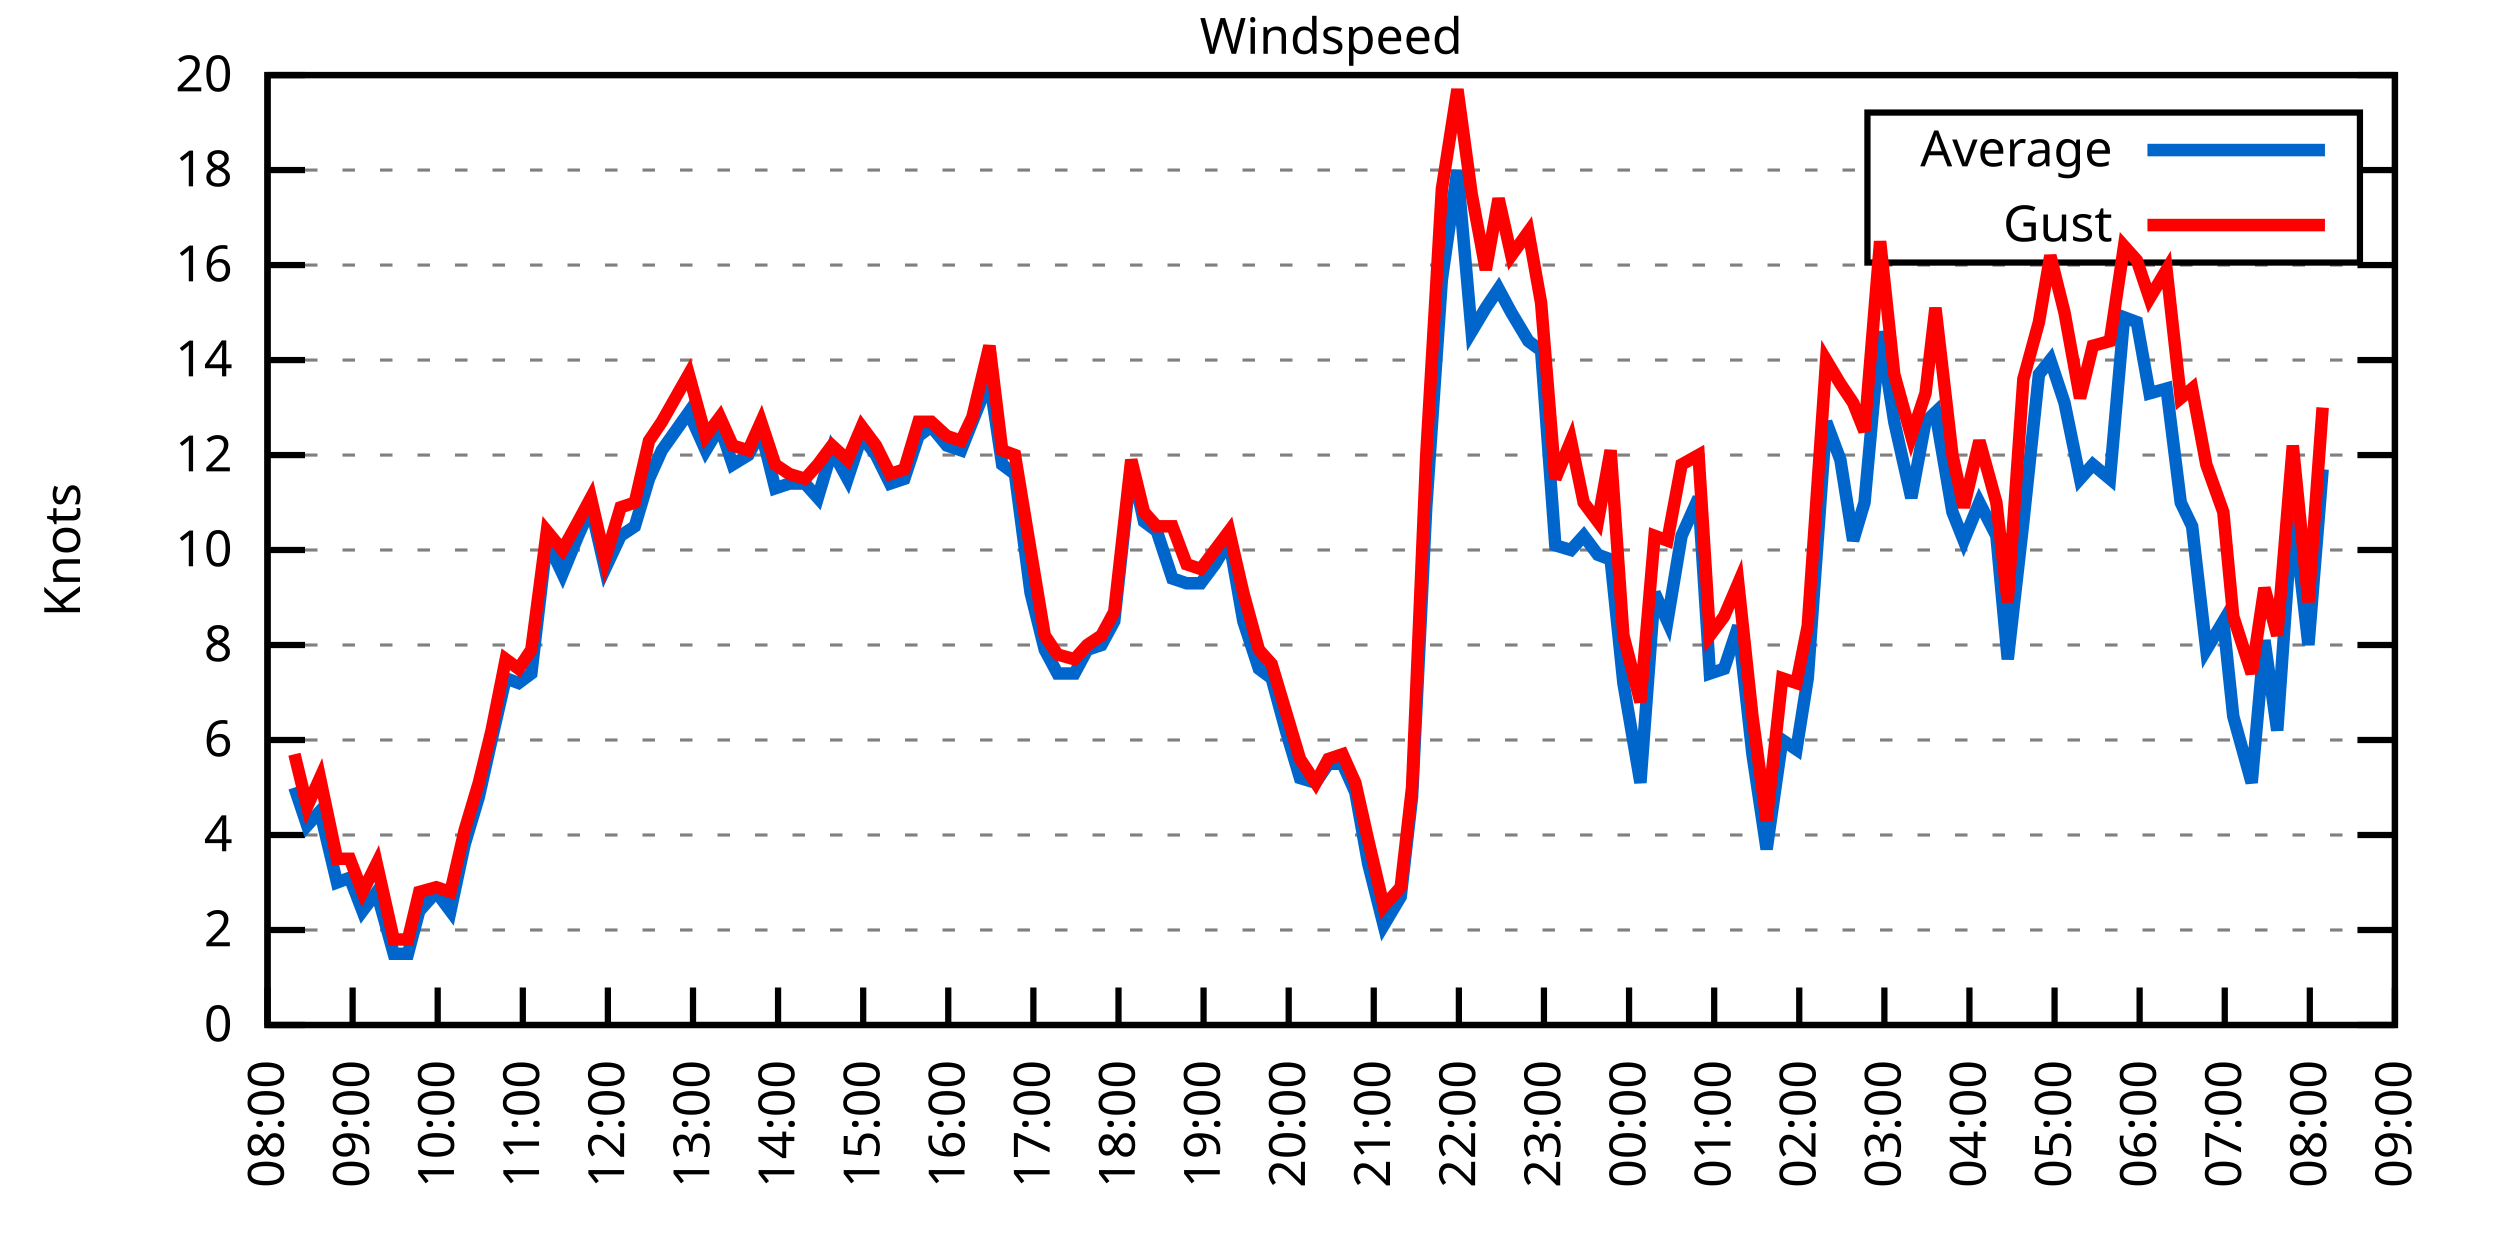
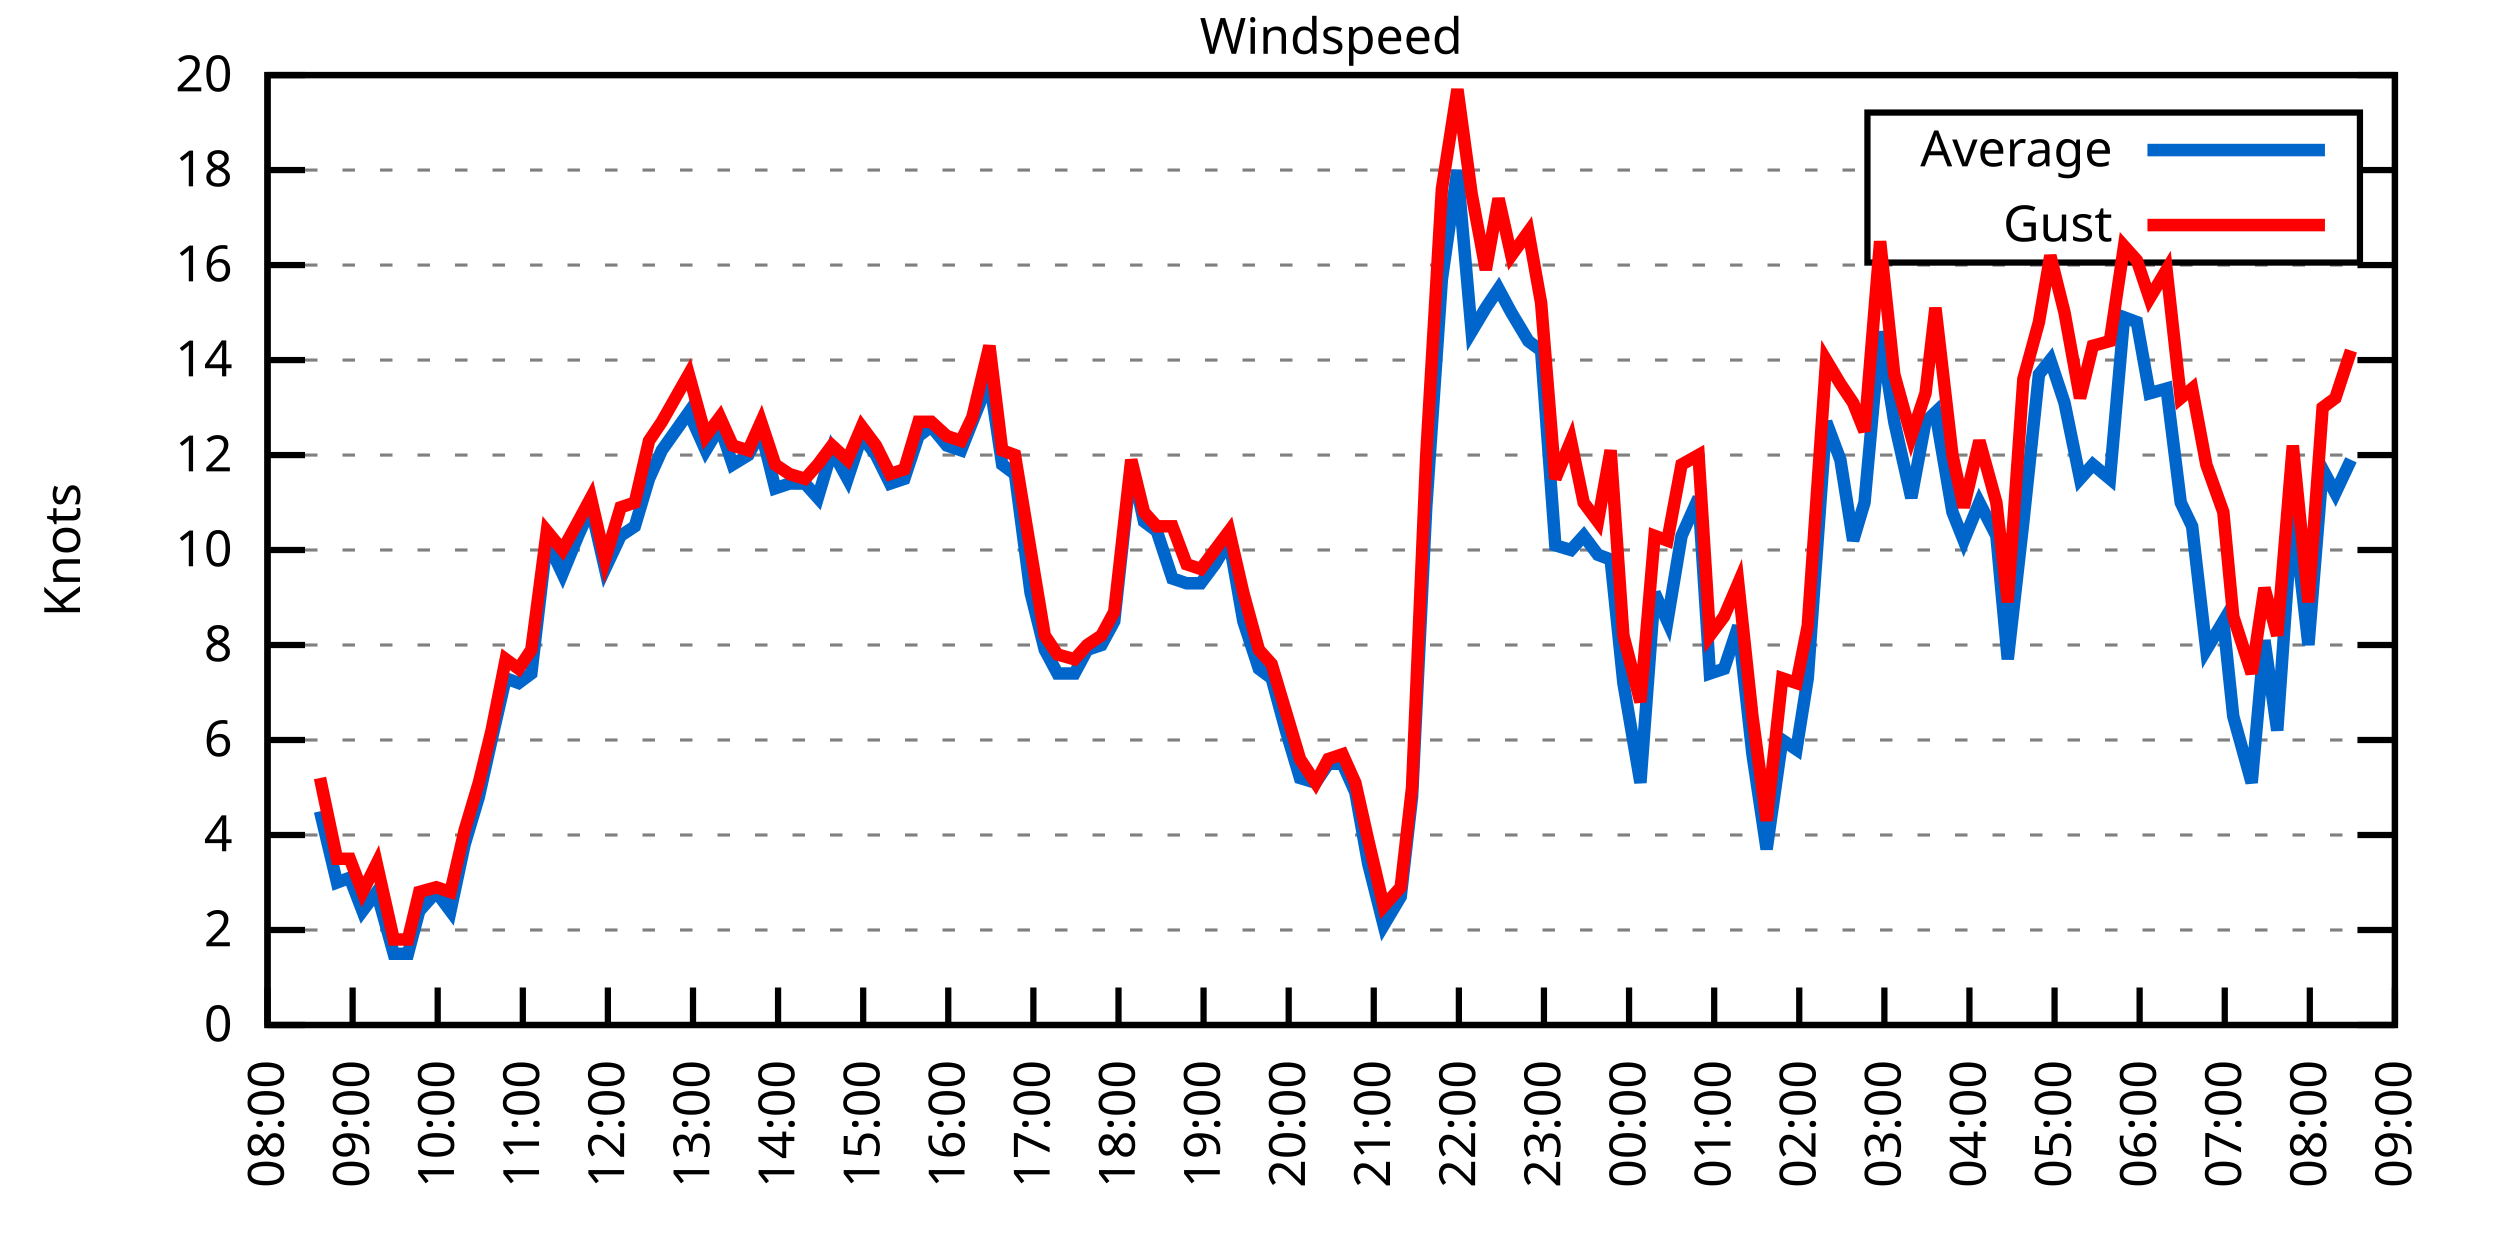
<svg xmlns="http://www.w3.org/2000/svg" xmlns:xlink="http://www.w3.org/1999/xlink" width="400" height="200" viewBox="0 0 400 200">
  <g id="gnuplot_canvas">
    <rect x="0" y="0" width="400" height="200" fill="none" />
    <defs>
      <circle id="gpDot" r="0.5" stroke-width="0.5" stroke="currentColor" />
      <path id="gpPt0" stroke-width="0.333" stroke="currentColor" d="M-1,0 h2 M0,-1 v2" />
      <path id="gpPt1" stroke-width="0.333" stroke="currentColor" d="M-1,-1 L1,1 M1,-1 L-1,1" />
      <path id="gpPt2" stroke-width="0.333" stroke="currentColor" d="M-1,0 L1,0 M0,-1 L0,1 M-1,-1 L1,1 M-1,1 L1,-1" />
      <rect id="gpPt3" stroke-width="0.333" stroke="currentColor" x="-1" y="-1" width="2" height="2" />
      <rect id="gpPt4" stroke-width="0.333" stroke="currentColor" fill="currentColor" x="-1" y="-1" width="2" height="2" />
      <circle id="gpPt5" stroke-width="0.333" stroke="currentColor" cx="0" cy="0" r="1" />
      <use xlink:href="#gpPt5" id="gpPt6" fill="currentColor" stroke="none" />
      <path id="gpPt7" stroke-width="0.333" stroke="currentColor" d="M0,-1.33 L-1.33,0.67 L1.33,0.67 z" />
      <use xlink:href="#gpPt7" id="gpPt8" fill="currentColor" stroke="none" />
      <use xlink:href="#gpPt7" id="gpPt9" stroke="currentColor" transform="rotate(180)" />
      <use xlink:href="#gpPt9" id="gpPt10" fill="currentColor" stroke="none" />
      <use xlink:href="#gpPt3" id="gpPt11" stroke="currentColor" transform="rotate(45)" />
      <use xlink:href="#gpPt11" id="gpPt12" fill="currentColor" stroke="none" />
      <path id="gpPt13" stroke-width="0.333" stroke="currentColor" d="M0,1.330 L1.265,0.411 L0.782,-1.067 L-0.782,-1.076 L-1.265,0.411 z" />
      <use xlink:href="#gpPt13" id="gpPt14" fill="currentColor" stroke="none" />
      <filter id="textbox" filterUnits="objectBoundingBox" x="0" y="0" height="1" width="1">
        <feFlood flood-color="white" flood-opacity="1" result="bgnd" />
        <feComposite in="SourceGraphic" in2="bgnd" operator="atop" />
      </filter>
      <filter id="greybox" filterUnits="objectBoundingBox" x="0" y="0" height="1" width="1">
        <feFlood flood-color="lightgrey" flood-opacity="1" result="grey" />
        <feComposite in="SourceGraphic" in2="grey" operator="atop" />
      </filter>
    </defs>
    <g fill="none" color="white" stroke="currentColor" stroke-width="1.00" stroke-linecap="butt" stroke-linejoin="miter">
</g>
    <g fill="none" color="black" stroke="currentColor" stroke-width="1.00" stroke-linecap="butt" stroke-linejoin="miter">
      <g stroke="none" shape-rendering="crispEdges">
        <polygon fill="rgb(255, 255, 255)" points="42.80,164.00 383.18,164.00 383.18,12.02 42.80,12.02 " />
      </g>
    </g>
    <g fill="none" color="black" stroke="currentColor" stroke-width="1.00" stroke-linecap="butt" stroke-linejoin="miter">
</g>
    <g fill="none" color="black" stroke="black" stroke-width="0.50" stroke-linecap="butt" stroke-linejoin="miter">
</g>
    <g fill="none" color="gray" stroke="currentColor" stroke-width="0.50" stroke-linecap="butt" stroke-linejoin="miter">
      <path stroke="gray" stroke-dasharray="2,4" class="gridline" d="M42.80,164.00 L383.19,164.00  " />
    </g>
    <g fill="none" color="gray" stroke="gray" stroke-width="1.00" stroke-linecap="butt" stroke-linejoin="miter">
</g>
    <g fill="none" color="black" stroke="currentColor" stroke-width="1.00" stroke-linecap="butt" stroke-linejoin="miter">
      <path stroke="black" d="M42.80,164.00 L48.80,164.00 M383.19,164.00 L377.19,164.00  " />
      <g transform="translate(37.20,166.60)" stroke="none" fill="black" font-family="Sans" font-size="8.00" text-anchor="end">
        <text>
          <tspan font-family="Sans"> 0</tspan>
        </text>
      </g>
    </g>
    <g fill="none" color="black" stroke="currentColor" stroke-width="1.00" stroke-linecap="butt" stroke-linejoin="miter">
</g>
    <g fill="none" color="black" stroke="black" stroke-width="0.50" stroke-linecap="butt" stroke-linejoin="miter">
</g>
    <g fill="none" color="gray" stroke="currentColor" stroke-width="0.50" stroke-linecap="butt" stroke-linejoin="miter">
      <path stroke="gray" stroke-dasharray="2,4" class="gridline" d="M42.80,148.80 L383.19,148.80  " />
    </g>
    <g fill="none" color="gray" stroke="gray" stroke-width="1.00" stroke-linecap="butt" stroke-linejoin="miter">
</g>
    <g fill="none" color="black" stroke="currentColor" stroke-width="1.00" stroke-linecap="butt" stroke-linejoin="miter">
      <path stroke="black" d="M42.80,148.80 L48.80,148.80 M383.19,148.80 L377.19,148.80  " />
      <g transform="translate(37.20,151.40)" stroke="none" fill="black" font-family="Sans" font-size="8.00" text-anchor="end">
        <text>
          <tspan font-family="Sans"> 2</tspan>
        </text>
      </g>
    </g>
    <g fill="none" color="black" stroke="currentColor" stroke-width="1.00" stroke-linecap="butt" stroke-linejoin="miter">
</g>
    <g fill="none" color="black" stroke="black" stroke-width="0.50" stroke-linecap="butt" stroke-linejoin="miter">
</g>
    <g fill="none" color="gray" stroke="currentColor" stroke-width="0.50" stroke-linecap="butt" stroke-linejoin="miter">
      <path stroke="gray" stroke-dasharray="2,4" class="gridline" d="M42.80,133.60 L383.19,133.60  " />
    </g>
    <g fill="none" color="gray" stroke="gray" stroke-width="1.00" stroke-linecap="butt" stroke-linejoin="miter">
</g>
    <g fill="none" color="black" stroke="currentColor" stroke-width="1.00" stroke-linecap="butt" stroke-linejoin="miter">
      <path stroke="black" d="M42.80,133.60 L48.80,133.60 M383.19,133.60 L377.19,133.60  " />
      <g transform="translate(37.20,136.20)" stroke="none" fill="black" font-family="Sans" font-size="8.00" text-anchor="end">
        <text>
          <tspan font-family="Sans"> 4</tspan>
        </text>
      </g>
    </g>
    <g fill="none" color="black" stroke="currentColor" stroke-width="1.00" stroke-linecap="butt" stroke-linejoin="miter">
</g>
    <g fill="none" color="black" stroke="black" stroke-width="0.50" stroke-linecap="butt" stroke-linejoin="miter">
</g>
    <g fill="none" color="gray" stroke="currentColor" stroke-width="0.50" stroke-linecap="butt" stroke-linejoin="miter">
      <path stroke="gray" stroke-dasharray="2,4" class="gridline" d="M42.80,118.40 L383.19,118.40  " />
    </g>
    <g fill="none" color="gray" stroke="gray" stroke-width="1.00" stroke-linecap="butt" stroke-linejoin="miter">
</g>
    <g fill="none" color="black" stroke="currentColor" stroke-width="1.00" stroke-linecap="butt" stroke-linejoin="miter">
      <path stroke="black" d="M42.80,118.40 L48.80,118.40 M383.19,118.40 L377.19,118.40  " />
      <g transform="translate(37.20,121.00)" stroke="none" fill="black" font-family="Sans" font-size="8.00" text-anchor="end">
        <text>
          <tspan font-family="Sans"> 6</tspan>
        </text>
      </g>
    </g>
    <g fill="none" color="black" stroke="currentColor" stroke-width="1.00" stroke-linecap="butt" stroke-linejoin="miter">
</g>
    <g fill="none" color="black" stroke="black" stroke-width="0.50" stroke-linecap="butt" stroke-linejoin="miter">
</g>
    <g fill="none" color="gray" stroke="currentColor" stroke-width="0.50" stroke-linecap="butt" stroke-linejoin="miter">
      <path stroke="gray" stroke-dasharray="2,4" class="gridline" d="M42.80,103.20 L383.19,103.20  " />
    </g>
    <g fill="none" color="gray" stroke="gray" stroke-width="1.00" stroke-linecap="butt" stroke-linejoin="miter">
</g>
    <g fill="none" color="black" stroke="currentColor" stroke-width="1.00" stroke-linecap="butt" stroke-linejoin="miter">
      <path stroke="black" d="M42.80,103.20 L48.80,103.20 M383.19,103.20 L377.19,103.20  " />
      <g transform="translate(37.20,105.80)" stroke="none" fill="black" font-family="Sans" font-size="8.00" text-anchor="end">
        <text>
          <tspan font-family="Sans"> 8</tspan>
        </text>
      </g>
    </g>
    <g fill="none" color="black" stroke="currentColor" stroke-width="1.00" stroke-linecap="butt" stroke-linejoin="miter">
</g>
    <g fill="none" color="black" stroke="black" stroke-width="0.50" stroke-linecap="butt" stroke-linejoin="miter">
</g>
    <g fill="none" color="gray" stroke="currentColor" stroke-width="0.50" stroke-linecap="butt" stroke-linejoin="miter">
      <path stroke="gray" stroke-dasharray="2,4" class="gridline" d="M42.80,88.00 L383.19,88.00  " />
    </g>
    <g fill="none" color="gray" stroke="gray" stroke-width="1.00" stroke-linecap="butt" stroke-linejoin="miter">
</g>
    <g fill="none" color="black" stroke="currentColor" stroke-width="1.00" stroke-linecap="butt" stroke-linejoin="miter">
      <path stroke="black" d="M42.80,88.00 L48.80,88.00 M383.19,88.00 L377.19,88.00  " />
      <g transform="translate(37.20,90.60)" stroke="none" fill="black" font-family="Sans" font-size="8.00" text-anchor="end">
        <text>
          <tspan font-family="Sans"> 10</tspan>
        </text>
      </g>
    </g>
    <g fill="none" color="black" stroke="currentColor" stroke-width="1.00" stroke-linecap="butt" stroke-linejoin="miter">
</g>
    <g fill="none" color="black" stroke="black" stroke-width="0.50" stroke-linecap="butt" stroke-linejoin="miter">
</g>
    <g fill="none" color="gray" stroke="currentColor" stroke-width="0.50" stroke-linecap="butt" stroke-linejoin="miter">
      <path stroke="gray" stroke-dasharray="2,4" class="gridline" d="M42.80,72.81 L383.19,72.81  " />
    </g>
    <g fill="none" color="gray" stroke="gray" stroke-width="1.00" stroke-linecap="butt" stroke-linejoin="miter">
</g>
    <g fill="none" color="black" stroke="currentColor" stroke-width="1.00" stroke-linecap="butt" stroke-linejoin="miter">
      <path stroke="black" d="M42.80,72.81 L48.80,72.81 M383.19,72.81 L377.19,72.81  " />
      <g transform="translate(37.20,75.41)" stroke="none" fill="black" font-family="Sans" font-size="8.00" text-anchor="end">
        <text>
          <tspan font-family="Sans"> 12</tspan>
        </text>
      </g>
    </g>
    <g fill="none" color="black" stroke="currentColor" stroke-width="1.00" stroke-linecap="butt" stroke-linejoin="miter">
</g>
    <g fill="none" color="black" stroke="black" stroke-width="0.50" stroke-linecap="butt" stroke-linejoin="miter">
</g>
    <g fill="none" color="gray" stroke="currentColor" stroke-width="0.50" stroke-linecap="butt" stroke-linejoin="miter">
      <path stroke="gray" stroke-dasharray="2,4" class="gridline" d="M42.80,57.61 L383.19,57.61  " />
    </g>
    <g fill="none" color="gray" stroke="gray" stroke-width="1.00" stroke-linecap="butt" stroke-linejoin="miter">
</g>
    <g fill="none" color="black" stroke="currentColor" stroke-width="1.00" stroke-linecap="butt" stroke-linejoin="miter">
      <path stroke="black" d="M42.80,57.61 L48.80,57.61 M383.19,57.61 L377.19,57.61  " />
      <g transform="translate(37.20,60.21)" stroke="none" fill="black" font-family="Sans" font-size="8.00" text-anchor="end">
        <text>
          <tspan font-family="Sans"> 14</tspan>
        </text>
      </g>
    </g>
    <g fill="none" color="black" stroke="currentColor" stroke-width="1.00" stroke-linecap="butt" stroke-linejoin="miter">
</g>
    <g fill="none" color="black" stroke="black" stroke-width="0.50" stroke-linecap="butt" stroke-linejoin="miter">
</g>
    <g fill="none" color="gray" stroke="currentColor" stroke-width="0.50" stroke-linecap="butt" stroke-linejoin="miter">
      <path stroke="gray" stroke-dasharray="2,4" class="gridline" d="M42.80,42.41 L383.19,42.41  " />
    </g>
    <g fill="none" color="gray" stroke="gray" stroke-width="1.00" stroke-linecap="butt" stroke-linejoin="miter">
</g>
    <g fill="none" color="black" stroke="currentColor" stroke-width="1.00" stroke-linecap="butt" stroke-linejoin="miter">
      <path stroke="black" d="M42.80,42.41 L48.80,42.41 M383.19,42.41 L377.19,42.41  " />
      <g transform="translate(37.20,45.01)" stroke="none" fill="black" font-family="Sans" font-size="8.00" text-anchor="end">
        <text>
          <tspan font-family="Sans"> 16</tspan>
        </text>
      </g>
    </g>
    <g fill="none" color="black" stroke="currentColor" stroke-width="1.00" stroke-linecap="butt" stroke-linejoin="miter">
</g>
    <g fill="none" color="black" stroke="black" stroke-width="0.50" stroke-linecap="butt" stroke-linejoin="miter">
</g>
    <g fill="none" color="gray" stroke="currentColor" stroke-width="0.50" stroke-linecap="butt" stroke-linejoin="miter">
      <path stroke="gray" stroke-dasharray="2,4" class="gridline" d="M42.80,27.21 L298.79,27.21 M377.59,27.21 L383.19,27.21  " />
    </g>
    <g fill="none" color="gray" stroke="gray" stroke-width="1.00" stroke-linecap="butt" stroke-linejoin="miter">
</g>
    <g fill="none" color="black" stroke="currentColor" stroke-width="1.00" stroke-linecap="butt" stroke-linejoin="miter">
      <path stroke="black" d="M42.80,27.21 L48.80,27.21 M383.19,27.21 L377.19,27.21  " />
      <g transform="translate(37.20,29.81)" stroke="none" fill="black" font-family="Sans" font-size="8.00" text-anchor="end">
        <text>
          <tspan font-family="Sans"> 18</tspan>
        </text>
      </g>
    </g>
    <g fill="none" color="black" stroke="currentColor" stroke-width="1.00" stroke-linecap="butt" stroke-linejoin="miter">
</g>
    <g fill="none" color="black" stroke="black" stroke-width="0.50" stroke-linecap="butt" stroke-linejoin="miter">
</g>
    <g fill="none" color="gray" stroke="currentColor" stroke-width="0.50" stroke-linecap="butt" stroke-linejoin="miter">
      <path stroke="gray" stroke-dasharray="2,4" class="gridline" d="M42.80,12.01 L383.19,12.01  " />
    </g>
    <g fill="none" color="gray" stroke="gray" stroke-width="1.00" stroke-linecap="butt" stroke-linejoin="miter">
</g>
    <g fill="none" color="black" stroke="currentColor" stroke-width="1.00" stroke-linecap="butt" stroke-linejoin="miter">
      <path stroke="black" d="M42.80,12.01 L48.80,12.01 M383.19,12.01 L377.19,12.01  " />
      <g transform="translate(37.20,14.61)" stroke="none" fill="black" font-family="Sans" font-size="8.00" text-anchor="end">
        <text>
          <tspan font-family="Sans"> 20</tspan>
        </text>
      </g>
    </g>
    <g fill="none" color="black" stroke="currentColor" stroke-width="1.00" stroke-linecap="butt" stroke-linejoin="miter">
      <path stroke="black" d="M42.80,164.00 L42.80,158.00  " />
      <g transform="translate(45.40,169.60) rotate(270.00)" stroke="none" fill="black" font-family="Sans" font-size="8.00" text-anchor="end">
        <text>
          <tspan font-family="Sans">08:00</tspan>
        </text>
      </g>
    </g>
    <g fill="none" color="black" stroke="currentColor" stroke-width="1.00" stroke-linecap="butt" stroke-linejoin="miter">
      <path stroke="black" d="M56.42,164.00 L56.42,158.00  " />
      <g transform="translate(59.02,169.60) rotate(270.00)" stroke="none" fill="black" font-family="Sans" font-size="8.00" text-anchor="end">
        <text>
          <tspan font-family="Sans">09:00</tspan>
        </text>
      </g>
    </g>
    <g fill="none" color="black" stroke="currentColor" stroke-width="1.00" stroke-linecap="butt" stroke-linejoin="miter">
      <path stroke="black" d="M70.03,164.00 L70.03,158.00  " />
      <g transform="translate(72.63,169.60) rotate(270.00)" stroke="none" fill="black" font-family="Sans" font-size="8.00" text-anchor="end">
        <text>
          <tspan font-family="Sans">10:00</tspan>
        </text>
      </g>
    </g>
    <g fill="none" color="black" stroke="currentColor" stroke-width="1.00" stroke-linecap="butt" stroke-linejoin="miter">
      <path stroke="black" d="M83.65,164.00 L83.65,158.00  " />
      <g transform="translate(86.25,169.60) rotate(270.00)" stroke="none" fill="black" font-family="Sans" font-size="8.00" text-anchor="end">
        <text>
          <tspan font-family="Sans">11:00</tspan>
        </text>
      </g>
    </g>
    <g fill="none" color="black" stroke="currentColor" stroke-width="1.00" stroke-linecap="butt" stroke-linejoin="miter">
      <path stroke="black" d="M97.26,164.00 L97.26,158.00  " />
      <g transform="translate(99.86,169.60) rotate(270.00)" stroke="none" fill="black" font-family="Sans" font-size="8.00" text-anchor="end">
        <text>
          <tspan font-family="Sans">12:00</tspan>
        </text>
      </g>
    </g>
    <g fill="none" color="black" stroke="currentColor" stroke-width="1.00" stroke-linecap="butt" stroke-linejoin="miter">
      <path stroke="black" d="M110.88,164.00 L110.88,158.00  " />
      <g transform="translate(113.48,169.60) rotate(270.00)" stroke="none" fill="black" font-family="Sans" font-size="8.00" text-anchor="end">
        <text>
          <tspan font-family="Sans">13:00</tspan>
        </text>
      </g>
    </g>
    <g fill="none" color="black" stroke="currentColor" stroke-width="1.00" stroke-linecap="butt" stroke-linejoin="miter">
      <path stroke="black" d="M124.49,164.00 L124.49,158.00  " />
      <g transform="translate(127.09,169.60) rotate(270.00)" stroke="none" fill="black" font-family="Sans" font-size="8.00" text-anchor="end">
        <text>
          <tspan font-family="Sans">14:00</tspan>
        </text>
      </g>
    </g>
    <g fill="none" color="black" stroke="currentColor" stroke-width="1.00" stroke-linecap="butt" stroke-linejoin="miter">
      <path stroke="black" d="M138.11,164.00 L138.11,158.00  " />
      <g transform="translate(140.71,169.60) rotate(270.00)" stroke="none" fill="black" font-family="Sans" font-size="8.00" text-anchor="end">
        <text>
          <tspan font-family="Sans">15:00</tspan>
        </text>
      </g>
    </g>
    <g fill="none" color="black" stroke="currentColor" stroke-width="1.00" stroke-linecap="butt" stroke-linejoin="miter">
      <path stroke="black" d="M151.72,164.00 L151.72,158.00  " />
      <g transform="translate(154.32,169.60) rotate(270.00)" stroke="none" fill="black" font-family="Sans" font-size="8.00" text-anchor="end">
        <text>
          <tspan font-family="Sans">16:00</tspan>
        </text>
      </g>
    </g>
    <g fill="none" color="black" stroke="currentColor" stroke-width="1.00" stroke-linecap="butt" stroke-linejoin="miter">
      <path stroke="black" d="M165.34,164.00 L165.34,158.00  " />
      <g transform="translate(167.94,169.60) rotate(270.00)" stroke="none" fill="black" font-family="Sans" font-size="8.00" text-anchor="end">
        <text>
          <tspan font-family="Sans">17:00</tspan>
        </text>
      </g>
    </g>
    <g fill="none" color="black" stroke="currentColor" stroke-width="1.00" stroke-linecap="butt" stroke-linejoin="miter">
      <path stroke="black" d="M178.96,164.00 L178.96,158.00  " />
      <g transform="translate(181.56,169.60) rotate(270.00)" stroke="none" fill="black" font-family="Sans" font-size="8.00" text-anchor="end">
        <text>
          <tspan font-family="Sans">18:00</tspan>
        </text>
      </g>
    </g>
    <g fill="none" color="black" stroke="currentColor" stroke-width="1.00" stroke-linecap="butt" stroke-linejoin="miter">
      <path stroke="black" d="M192.57,164.00 L192.57,158.00  " />
      <g transform="translate(195.17,169.60) rotate(270.00)" stroke="none" fill="black" font-family="Sans" font-size="8.00" text-anchor="end">
        <text>
          <tspan font-family="Sans">19:00</tspan>
        </text>
      </g>
    </g>
    <g fill="none" color="black" stroke="currentColor" stroke-width="1.00" stroke-linecap="butt" stroke-linejoin="miter">
      <path stroke="black" d="M206.19,164.00 L206.19,158.00  " />
      <g transform="translate(208.79,169.60) rotate(270.00)" stroke="none" fill="black" font-family="Sans" font-size="8.00" text-anchor="end">
        <text>
          <tspan font-family="Sans">20:00</tspan>
        </text>
      </g>
    </g>
    <g fill="none" color="black" stroke="currentColor" stroke-width="1.00" stroke-linecap="butt" stroke-linejoin="miter">
      <path stroke="black" d="M219.80,164.00 L219.80,158.00  " />
      <g transform="translate(222.40,169.60) rotate(270.00)" stroke="none" fill="black" font-family="Sans" font-size="8.00" text-anchor="end">
        <text>
          <tspan font-family="Sans">21:00</tspan>
        </text>
      </g>
    </g>
    <g fill="none" color="black" stroke="currentColor" stroke-width="1.00" stroke-linecap="butt" stroke-linejoin="miter">
      <path stroke="black" d="M233.42,164.00 L233.42,158.00  " />
      <g transform="translate(236.02,169.60) rotate(270.00)" stroke="none" fill="black" font-family="Sans" font-size="8.00" text-anchor="end">
        <text>
          <tspan font-family="Sans">22:00</tspan>
        </text>
      </g>
    </g>
    <g fill="none" color="black" stroke="currentColor" stroke-width="1.00" stroke-linecap="butt" stroke-linejoin="miter">
      <path stroke="black" d="M247.03,164.00 L247.03,158.00  " />
      <g transform="translate(249.63,169.60) rotate(270.00)" stroke="none" fill="black" font-family="Sans" font-size="8.00" text-anchor="end">
        <text>
          <tspan font-family="Sans">23:00</tspan>
        </text>
      </g>
    </g>
    <g fill="none" color="black" stroke="currentColor" stroke-width="1.00" stroke-linecap="butt" stroke-linejoin="miter">
      <path stroke="black" d="M260.65,164.00 L260.65,158.00  " />
      <g transform="translate(263.25,169.60) rotate(270.00)" stroke="none" fill="black" font-family="Sans" font-size="8.00" text-anchor="end">
        <text>
          <tspan font-family="Sans">00:00</tspan>
        </text>
      </g>
    </g>
    <g fill="none" color="black" stroke="currentColor" stroke-width="1.00" stroke-linecap="butt" stroke-linejoin="miter">
      <path stroke="black" d="M274.27,164.00 L274.27,158.00  " />
      <g transform="translate(276.87,169.60) rotate(270.00)" stroke="none" fill="black" font-family="Sans" font-size="8.00" text-anchor="end">
        <text>
          <tspan font-family="Sans">01:00</tspan>
        </text>
      </g>
    </g>
    <g fill="none" color="black" stroke="currentColor" stroke-width="1.00" stroke-linecap="butt" stroke-linejoin="miter">
      <path stroke="black" d="M287.88,164.00 L287.88,158.00  " />
      <g transform="translate(290.48,169.60) rotate(270.00)" stroke="none" fill="black" font-family="Sans" font-size="8.00" text-anchor="end">
        <text>
          <tspan font-family="Sans">02:00</tspan>
        </text>
      </g>
    </g>
    <g fill="none" color="black" stroke="currentColor" stroke-width="1.00" stroke-linecap="butt" stroke-linejoin="miter">
      <path stroke="black" d="M301.50,164.00 L301.50,158.00  " />
      <g transform="translate(304.10,169.60) rotate(270.00)" stroke="none" fill="black" font-family="Sans" font-size="8.00" text-anchor="end">
        <text>
          <tspan font-family="Sans">03:00</tspan>
        </text>
      </g>
    </g>
    <g fill="none" color="black" stroke="currentColor" stroke-width="1.00" stroke-linecap="butt" stroke-linejoin="miter">
      <path stroke="black" d="M315.11,164.00 L315.11,158.00  " />
      <g transform="translate(317.71,169.60) rotate(270.00)" stroke="none" fill="black" font-family="Sans" font-size="8.00" text-anchor="end">
        <text>
          <tspan font-family="Sans">04:00</tspan>
        </text>
      </g>
    </g>
    <g fill="none" color="black" stroke="currentColor" stroke-width="1.00" stroke-linecap="butt" stroke-linejoin="miter">
      <path stroke="black" d="M328.73,164.00 L328.73,158.00  " />
      <g transform="translate(331.33,169.60) rotate(270.00)" stroke="none" fill="black" font-family="Sans" font-size="8.00" text-anchor="end">
        <text>
          <tspan font-family="Sans">05:00</tspan>
        </text>
      </g>
    </g>
    <g fill="none" color="black" stroke="currentColor" stroke-width="1.00" stroke-linecap="butt" stroke-linejoin="miter">
      <path stroke="black" d="M342.34,164.00 L342.34,158.00  " />
      <g transform="translate(344.94,169.60) rotate(270.00)" stroke="none" fill="black" font-family="Sans" font-size="8.00" text-anchor="end">
        <text>
          <tspan font-family="Sans">06:00</tspan>
        </text>
      </g>
    </g>
    <g fill="none" color="black" stroke="currentColor" stroke-width="1.00" stroke-linecap="butt" stroke-linejoin="miter">
      <path stroke="black" d="M355.96,164.00 L355.96,158.00  " />
      <g transform="translate(358.56,169.60) rotate(270.00)" stroke="none" fill="black" font-family="Sans" font-size="8.00" text-anchor="end">
        <text>
          <tspan font-family="Sans">07:00</tspan>
        </text>
      </g>
    </g>
    <g fill="none" color="black" stroke="currentColor" stroke-width="1.00" stroke-linecap="butt" stroke-linejoin="miter">
      <path stroke="black" d="M369.57,164.00 L369.57,158.00  " />
      <g transform="translate(372.17,169.60) rotate(270.00)" stroke="none" fill="black" font-family="Sans" font-size="8.00" text-anchor="end">
        <text>
          <tspan font-family="Sans">08:00</tspan>
        </text>
      </g>
    </g>
    <g fill="none" color="black" stroke="currentColor" stroke-width="1.00" stroke-linecap="butt" stroke-linejoin="miter">
      <path stroke="black" d="M383.19,164.00 L383.19,158.00  " />
      <g transform="translate(385.79,169.60) rotate(270.00)" stroke="none" fill="black" font-family="Sans" font-size="8.00" text-anchor="end">
        <text>
          <tspan font-family="Sans">09:00</tspan>
        </text>
      </g>
    </g>
    <g fill="none" color="black" stroke="currentColor" stroke-width="1.00" stroke-linecap="butt" stroke-linejoin="miter">
</g>
    <g fill="none" color="black" stroke="currentColor" stroke-width="1.00" stroke-linecap="butt" stroke-linejoin="miter">
      <path stroke="black" d="M42.80,12.01 L42.80,164.00 L383.19,164.00 L383.19,12.01 L42.80,12.01 Z  " />
    </g>
    <g fill="none" color="black" stroke="currentColor" stroke-width="1.00" stroke-linecap="butt" stroke-linejoin="miter">
</g>
    <g fill="none" color="black" stroke="currentColor" stroke-width="1.00" stroke-linecap="butt" stroke-linejoin="miter">
      <path stroke="black" d="M298.79,42.01 L298.79,18.01 L377.59,18.01 L377.59,42.01 L298.79,42.01 Z  " />
    </g>
    <g id="Windspeed_plot_1">
      <g fill="none" color="white" stroke="black" stroke-width="2.00" stroke-linecap="butt" stroke-linejoin="miter">
</g>
      <g fill="none" color="black" stroke="currentColor" stroke-width="2.00" stroke-linecap="butt" stroke-linejoin="miter">
        <g transform="translate(337.99,26.61)" stroke="none" fill="black" font-family="Sans" font-size="8.00" text-anchor="end">
          <text>
            <tspan font-family="Sans">Average</tspan>
          </text>
        </g>
      </g>
      <g fill="none" color="black" stroke="currentColor" stroke-width="2.00" stroke-linecap="butt" stroke-linejoin="miter">
-         <path stroke="rgb(  0, 102, 204)" d="M343.59,24.01 L371.99,24.01 M47.11,126.00 L49.15,132.08 L51.20,129.80 L53.92,141.20 L55.96,140.44 L58.00,145.76   L60.27,142.72 L63.00,152.60 L65.27,152.60 L67.08,145.76 L69.80,142.72 L72.07,145.76 L74.34,135.12 L76.61,127.52   L78.65,118.40 L80.92,108.52 L82.97,109.28 L85.01,107.76 L87.50,86.49 L90.00,91.80 L92.50,85.73 L94.54,81.17   L96.81,91.04 L99.30,85.73 L101.57,84.21 L103.84,76.61 L105.89,72.05 L110.20,65.97 L112.92,72.05 L115.19,68.25   L117.23,74.33 L119.73,72.81 L121.77,69.01 L124.04,78.13 L126.31,77.37 L128.81,77.37 L130.85,79.65 L133.12,72.05   L135.61,76.61 L137.88,69.77 L140.15,72.81 L142.42,77.37 L144.69,76.61 L146.96,69.77 L149.00,68.25 L151.50,71.29   L153.77,72.05 L155.58,67.49 L158.31,60.65 L160.35,74.33 L162.39,75.85 L164.89,94.84 L167.16,103.96 L169.20,107.76   L171.92,107.76 L173.96,103.96 L176.23,103.20 L178.28,99.40 L181.00,74.33 L183.04,83.45 L185.08,84.97 L187.58,92.56   L189.85,93.32 L192.12,93.32 L194.39,90.28 L196.66,86.49 L198.93,99.40 L201.42,107.00 L203.46,108.52 L205.73,116.88   L208.00,124.48 L210.50,125.24 L212.54,122.20 L214.81,122.20 L216.85,126.76 L218.90,138.16 L221.39,148.04 L224.11,143.48   L225.93,127.52 L228.20,81.17 L230.70,44.69 L233.19,27.21 L235.46,53.05 L237.73,49.25 L239.77,46.21 L241.81,50.01   L244.54,54.57 L246.58,56.09 L248.85,87.25 L251.35,88.00 L253.39,85.73 L255.66,88.76 L257.70,89.52 L259.74,109.28   L262.47,125.24 L264.73,94.84 L266.78,99.40 L269.05,85.73 L271.77,79.65 L273.58,107.76 L275.85,107.00 L278.12,100.16   L280.39,120.68 L282.66,135.88 L285.16,118.40 L287.43,119.92 L289.24,108.52 L292.19,67.49 L294.46,73.57 L296.50,86.49   L298.32,80.41 L300.82,53.05 L303.08,67.49 L305.81,79.65 L308.08,67.49 L309.67,65.97 L312.39,81.93 L314.20,86.49   L316.70,80.41 L319.42,85.73 L321.24,105.48 L323.74,83.45 L326.23,59.89 L328.05,57.61 L330.32,64.45 L332.81,76.61   L334.85,74.33 L337.58,76.61 L339.85,50.77 L341.89,51.53 L343.93,62.93 L346.65,62.17 L348.92,80.41 L350.74,84.21   L353.01,103.96 L355.73,99.40 L357.32,114.60 L360.27,125.24 L362.31,102.44 L364.36,116.88 L366.85,81.17 L369.35,103.20   L371.62,75.09  " />
+         <path stroke="rgb(  0, 102, 204)" d="M343.59,24.01 L371.99,24.01 M51.20,129.80 L53.92,141.20 L55.96,140.44 L58.00,145.76 L60.27,142.72 L63.00,152.60   L65.27,152.60 L67.08,145.76 L69.80,142.72 L72.07,145.76 L74.34,135.12 L76.61,127.52 L78.65,118.40 L80.92,108.52   L82.97,109.28 L85.01,107.76 L87.50,86.49 L90.00,91.80 L92.50,85.73 L94.54,81.17 L96.81,91.04 L99.30,85.73   L101.57,84.21 L103.84,76.61 L105.89,72.05 L110.20,65.97 L112.92,72.05 L115.19,68.25 L117.23,74.33 L119.73,72.81   L121.77,69.01 L124.04,78.13 L126.31,77.37 L128.81,77.37 L130.85,79.65 L133.12,72.05 L135.61,76.61 L137.88,69.77   L140.15,72.81 L142.42,77.37 L144.69,76.61 L146.96,69.77 L149.00,68.25 L151.50,71.29 L153.77,72.05 L155.58,67.49   L158.31,60.65 L160.35,74.33 L162.39,75.85 L164.89,94.84 L167.16,103.96 L169.20,107.76 L171.92,107.76 L173.96,103.96   L176.23,103.20 L178.28,99.40 L181.00,74.33 L183.04,83.45 L185.08,84.97 L187.58,92.56 L189.85,93.32 L192.12,93.32   L194.39,90.28 L196.66,86.49 L198.93,99.40 L201.42,107.00 L203.46,108.52 L205.73,116.88 L208.00,124.48 L210.50,125.24   L212.54,122.20 L214.81,122.20 L216.85,126.76 L218.90,138.16 L221.39,148.04 L224.11,143.48 L225.93,127.52 L228.20,81.17   L230.70,44.69 L233.19,27.21 L235.46,53.05 L237.73,49.25 L239.77,46.21 L241.81,50.01 L244.54,54.57 L246.58,56.09   L248.85,87.25 L251.35,88.00 L253.39,85.73 L255.66,88.76 L257.70,89.52 L259.74,109.28 L262.47,125.24 L264.73,94.84   L266.78,99.40 L269.05,85.73 L271.77,79.65 L273.58,107.76 L275.85,107.00 L278.12,100.16 L280.39,120.68 L282.66,135.88   L285.16,118.40 L287.43,119.92 L289.24,108.52 L292.19,67.49 L294.46,73.57 L296.50,86.49 L298.32,80.41 L300.82,53.05   L303.08,67.49 L305.81,79.65 L308.08,67.49 L309.67,65.97 L312.39,81.93 L314.20,86.49 L316.70,80.41 L319.42,85.73   L321.24,105.48 L323.74,83.45 L326.23,59.89 L328.05,57.61 L330.32,64.45 L332.81,76.61 L334.85,74.33 L337.58,76.61   L339.85,50.77 L341.89,51.53 L343.93,62.93 L346.65,62.17 L348.92,80.41 L350.74,84.21 L353.01,103.96 L355.73,99.40   L357.32,114.60 L360.27,125.24 L362.31,102.44 L364.36,116.88 L366.85,81.17 L369.35,103.20 L371.62,75.09 L373.66,78.89   L376.16,73.57  " />
      </g>
    </g>
    <g id="Windspeed_plot_2">
      <g fill="none" color="black" stroke="currentColor" stroke-width="2.00" stroke-linecap="butt" stroke-linejoin="miter">
        <g transform="translate(337.99,38.61)" stroke="none" fill="black" font-family="Sans" font-size="8.00" text-anchor="end">
          <text>
            <tspan font-family="Sans">Gust</tspan>
          </text>
        </g>
      </g>
      <g fill="none" color="black" stroke="currentColor" stroke-width="2.00" stroke-linecap="butt" stroke-linejoin="miter">
-         <path stroke="rgb(255,   0,   0)" d="M343.59,36.01 L371.99,36.01 M47.11,120.68 L49.15,129.04 L51.20,124.48 L53.92,137.40 L55.96,137.40 L58.00,142.72   L60.27,138.16 L63.00,150.32 L65.27,150.32 L67.08,142.72 L69.80,141.96 L72.07,142.72 L74.34,132.84 L76.61,125.24   L78.65,116.88 L80.92,105.48 L82.97,107.00 L85.01,103.96 L87.50,84.97 L90.00,88.00 L92.50,83.45 L94.54,79.65   L96.81,89.52 L99.30,81.17 L101.57,80.41 L103.84,70.53 L105.89,67.49 L110.20,59.89 L112.92,69.77 L115.19,66.73   L117.23,71.29 L119.73,72.05 L121.77,67.49 L124.04,74.33 L126.31,75.85 L128.81,76.61 L130.85,74.33 L133.12,71.29   L135.61,73.57 L137.88,68.25 L140.15,71.29 L142.42,75.85 L144.69,75.09 L146.96,67.49 L149.00,67.49 L151.50,69.77   L153.77,70.53 L155.58,66.73 L158.31,55.33 L160.35,72.05 L162.39,72.81 L164.89,88.00 L167.16,101.68 L169.20,104.72   L171.92,105.48 L173.96,103.20 L176.23,101.68 L178.28,97.88 L181.00,73.57 L183.04,81.93 L185.08,84.21 L187.58,84.21   L189.85,90.28 L192.12,91.04 L194.39,88.00 L196.66,84.97 L198.93,94.84 L201.42,103.96 L203.46,106.24 L205.73,113.84   L208.00,121.44 L210.50,125.24 L212.54,121.44 L214.81,120.68 L216.85,125.24 L218.90,134.36 L221.39,145.00 L224.11,141.96   L225.93,126.00 L228.20,72.81 L230.70,30.25 L233.19,14.29 L235.46,31.01 L237.73,43.17 L239.77,31.77 L241.81,40.89   L244.54,37.09 L246.58,48.49 L248.85,76.61 L251.35,70.53 L253.39,80.41 L255.66,83.45 L257.70,72.05 L259.74,101.68   L262.47,112.32 L264.73,85.73 L266.78,86.49 L269.05,74.33 L271.77,72.81 L273.58,101.68 L275.85,98.64 L278.12,93.32   L280.39,114.60 L282.66,131.32 L285.16,108.52 L287.43,109.28 L289.24,100.16 L292.19,57.61 L294.46,61.41 L296.50,64.45   L298.32,69.01 L300.82,38.61 L303.08,59.89 L305.81,69.77 L308.08,62.93 L309.67,49.25 L312.39,72.81 L314.20,81.17   L316.70,70.53 L319.42,80.41 L321.24,96.36 L323.74,60.65 L326.23,51.53 L328.05,40.89 L330.32,50.01 L332.81,63.69   L334.85,55.33 L337.58,54.57 L339.85,39.37 L341.89,41.65 L343.93,47.73 L346.65,43.17 L348.92,63.69 L350.74,62.17   L353.01,74.33 L355.73,81.93 L357.32,98.64 L360.27,107.76 L362.31,94.08 L364.36,101.68 L366.85,71.29 L369.35,96.36   L371.62,65.21  " />
+         <path stroke="rgb(255,   0,   0)" d="M343.59,36.01 L371.99,36.01 M51.20,124.48 L53.92,137.40 L55.96,137.40 L58.00,142.72 L60.27,138.16 L63.00,150.32   L65.27,150.32 L67.08,142.72 L69.80,141.96 L72.07,142.72 L74.34,132.84 L76.61,125.24 L78.65,116.88 L80.92,105.48   L82.97,107.00 L85.01,103.96 L87.50,84.97 L90.00,88.00 L92.50,83.45 L94.54,79.65 L96.81,89.52 L99.30,81.17   L101.57,80.41 L103.84,70.53 L105.89,67.49 L110.20,59.89 L112.92,69.77 L115.19,66.73 L117.23,71.29 L119.73,72.05   L121.77,67.49 L124.04,74.33 L126.31,75.85 L128.81,76.61 L130.85,74.33 L133.12,71.29 L135.61,73.57 L137.88,68.25   L140.15,71.29 L142.42,75.85 L144.69,75.09 L146.96,67.49 L149.00,67.49 L151.50,69.77 L153.77,70.53 L155.58,66.73   L158.31,55.33 L160.35,72.05 L162.39,72.81 L164.89,88.00 L167.16,101.68 L169.20,104.72 L171.92,105.48 L173.96,103.20   L176.23,101.68 L178.28,97.88 L181.00,73.57 L183.04,81.93 L185.08,84.21 L187.58,84.21 L189.85,90.28 L192.12,91.04   L194.39,88.00 L196.66,84.97 L198.93,94.84 L201.42,103.96 L203.46,106.24 L205.73,113.84 L208.00,121.44 L210.50,125.24   L212.54,121.44 L214.81,120.68 L216.85,125.24 L218.90,134.36 L221.39,145.00 L224.11,141.96 L225.93,126.00 L228.20,72.81   L230.70,30.25 L233.19,14.29 L235.46,31.01 L237.73,43.17 L239.77,31.77 L241.81,40.89 L244.54,37.09 L246.58,48.49   L248.85,76.61 L251.35,70.53 L253.39,80.41 L255.66,83.45 L257.70,72.05 L259.74,101.68 L262.47,112.32 L264.73,85.73   L266.78,86.49 L269.05,74.33 L271.77,72.81 L273.58,101.68 L275.85,98.64 L278.12,93.32 L280.39,114.60 L282.66,131.32   L285.16,108.52 L287.43,109.28 L289.24,100.16 L292.19,57.61 L294.46,61.41 L296.50,64.45 L298.32,69.01 L300.82,38.61   L303.08,59.89 L305.81,69.77 L308.08,62.93 L309.67,49.25 L312.39,72.81 L314.20,81.17 L316.70,70.53 L319.42,80.41   L321.24,96.36 L323.74,60.65 L326.23,51.53 L328.05,40.89 L330.32,50.01 L332.81,63.69 L334.85,55.33 L337.58,54.57   L339.85,39.37 L341.89,41.65 L343.93,47.73 L346.65,43.17 L348.92,63.69 L350.74,62.17 L353.01,74.33 L355.73,81.93   L357.32,98.64 L360.27,107.76 L362.31,94.08 L364.36,101.68 L366.85,71.29 L369.35,96.36 L371.62,65.21 L373.66,63.69   L376.16,56.09  " />
      </g>
    </g>
    <g fill="none" color="black" stroke="currentColor" stroke-width="2.00" stroke-linecap="butt" stroke-linejoin="miter">
</g>
    <g fill="none" color="black" stroke="black" stroke-width="1.00" stroke-linecap="butt" stroke-linejoin="miter">
</g>
    <g fill="none" color="black" stroke="currentColor" stroke-width="1.00" stroke-linecap="butt" stroke-linejoin="miter">
      <path stroke="black" d="M42.80,12.01 L42.80,164.00 L383.19,164.00 L383.19,12.01 L42.80,12.01 Z  " />
      <g transform="translate(12.80,88.01) rotate(270.00)" stroke="none" fill="black" font-family="Sans" font-size="8.00" text-anchor="middle">
        <text>
          <tspan font-family="Sans">Knots</tspan>
        </text>
      </g>
    </g>
    <g fill="none" color="black" stroke="currentColor" stroke-width="1.00" stroke-linecap="butt" stroke-linejoin="miter">
</g>
    <g fill="none" color="black" stroke="currentColor" stroke-width="1.00" stroke-linecap="butt" stroke-linejoin="miter">
      <g transform="translate(212.99,8.61)" stroke="none" fill="black" font-family="Sans" font-size="8.00" text-anchor="middle">
        <text>
          <tspan font-family="Sans">Windspeed</tspan>
        </text>
      </g>
    </g>
    <g fill="none" color="black" stroke="currentColor" stroke-width="1.00" stroke-linecap="butt" stroke-linejoin="miter">
</g>
  </g>
</svg>
